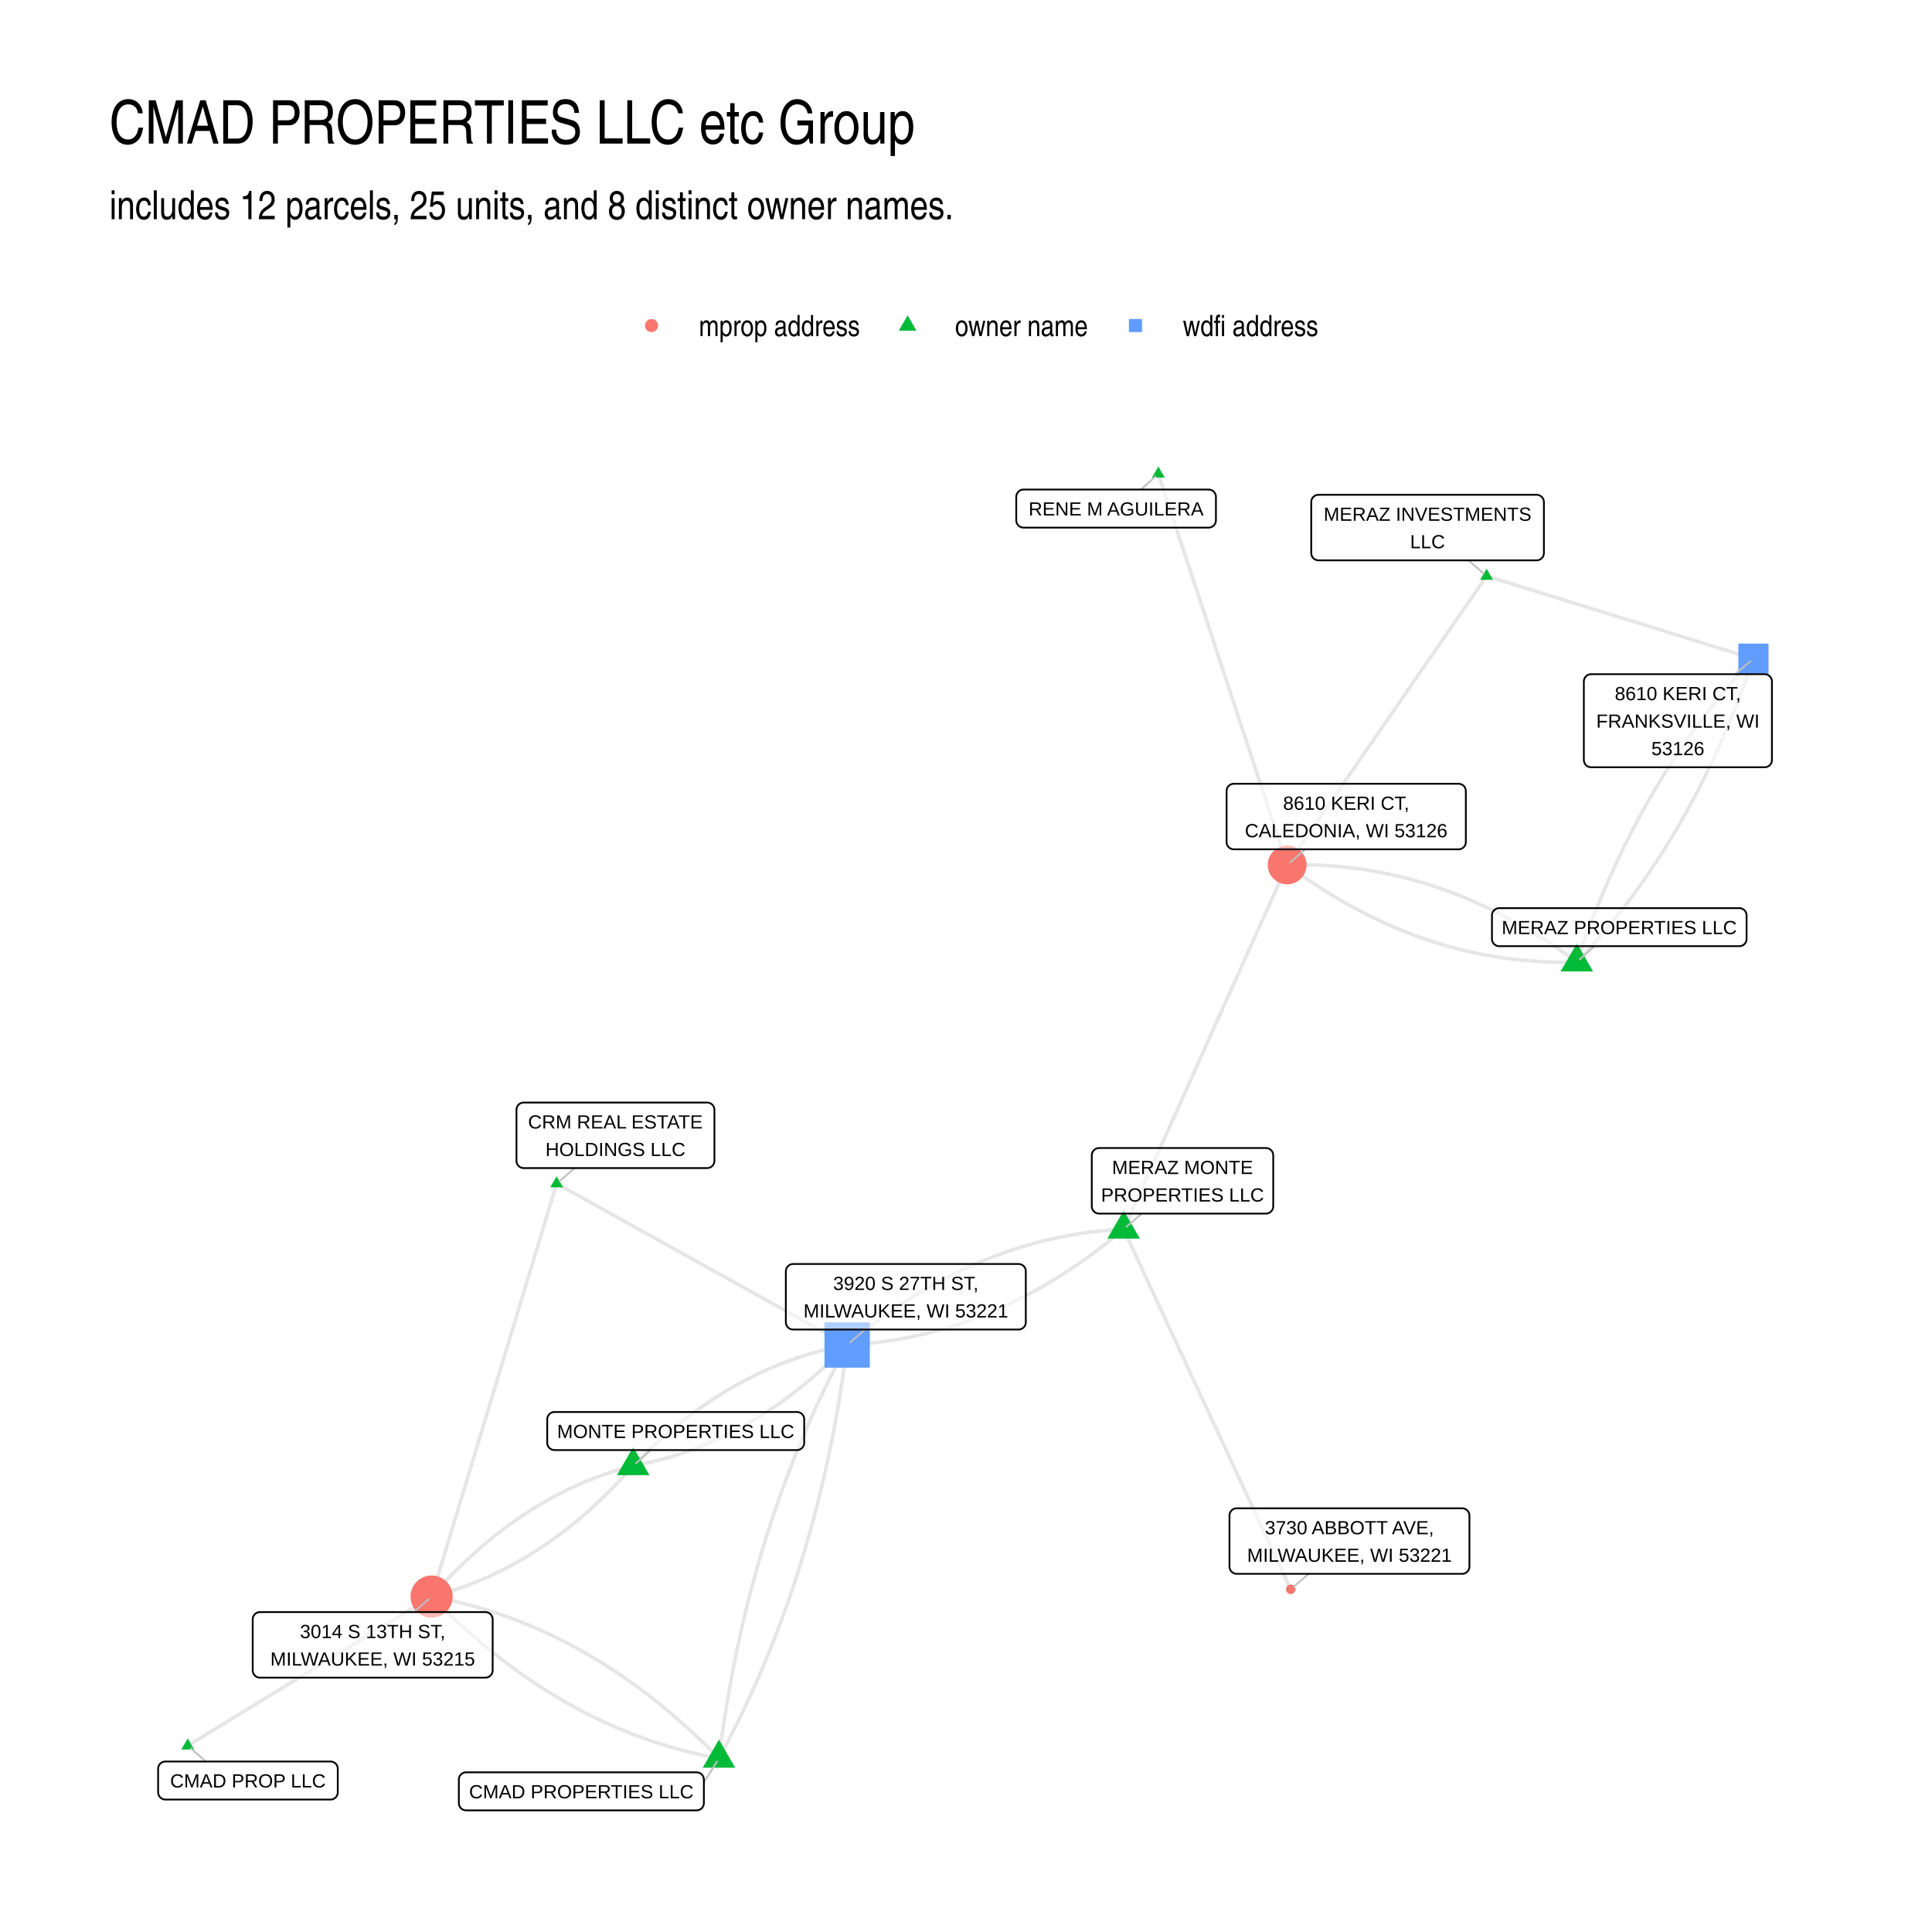
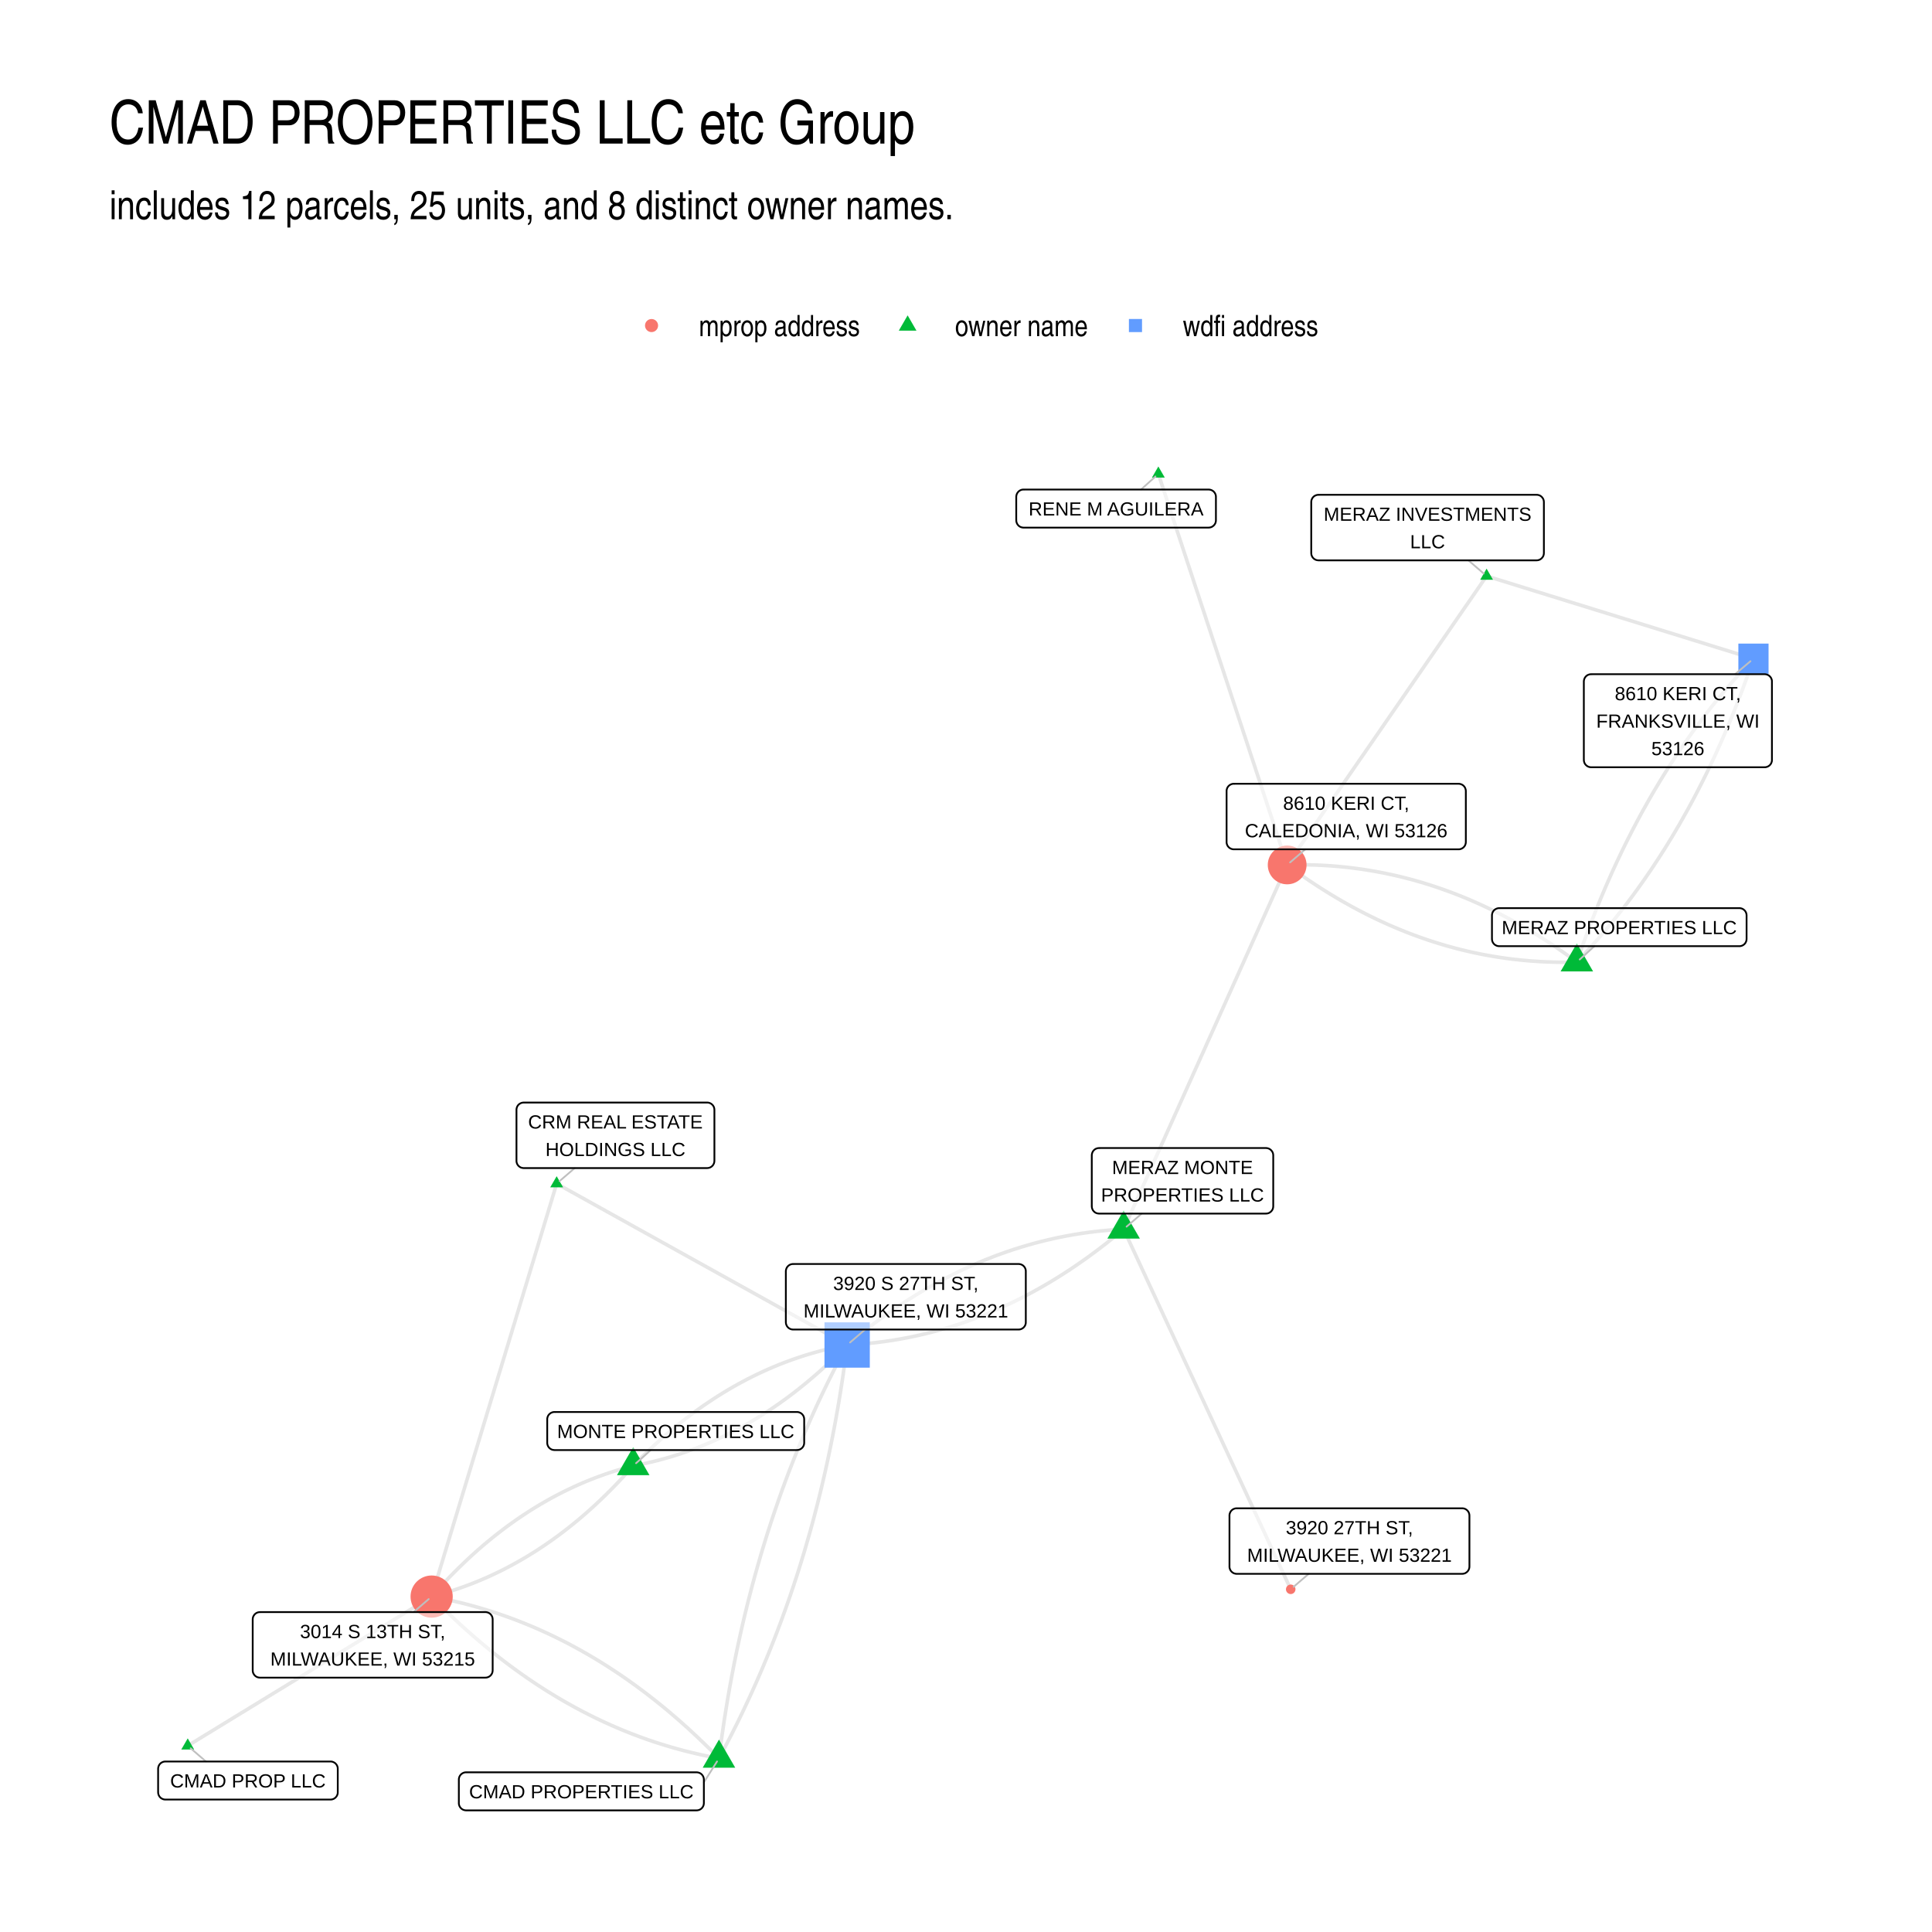
<svg xmlns="http://www.w3.org/2000/svg" width="768" height="768" class="svglite" viewBox="0 0 576 576">
  <defs>
    <style>.svglite line,.svglite polyline,.svglite polygon,.svglite path,.svglite circle{fill:none;stroke:#000000;stroke-linecap:round;stroke-linejoin:round;stroke-miterlimit:10.00}.svglite text{white-space:pre}</style>
  </defs>
  <rect width="100%" height="100%" style="stroke-linecap:round;stroke-linejoin:round;stroke-miterlimit:10.00;stroke:none;fill:#FFFFFF" />
  <defs>
    <clipPath id="cpMC4wMHw1NzYuMDB8MC4wMHw1NzYuMDA=">
      <path d="M0 0h576v576H0z" />
    </clipPath>
  </defs>
  <g clip-path="url(#cpMC4wMHw1NzYuMDB8MC4wMHw1NzYuMDA=)">
    <path d="M0 0h576v576H0z" style="stroke-width:1.07;stroke:none;fill:#FFFFFF" />
  </g>
  <defs>
    <clipPath id="cpMzIuNjN8NTQ2LjExfDEyMi4xNHw1NDMuMzc=">
      <path d="M32.63 122.14h513.48v421.24H32.63z" />
    </clipPath>
  </defs>
  <g clip-path="url(#cpMzIuNjN8NTQ2LjExfDEyMi4xNHw1NDMuMzc=)">
    <path d="m214.35 524.23-.78-.8-.79-.8-.78-.79-.79-.78-.79-.77-.79-.77-.8-.76-.79-.76-.8-.75-.79-.74-.8-.74-.8-.73-.81-.72-.8-.72-.81-.71-.81-.7-.81-.7-.81-.69-.81-.69-.82-.68-.81-.67-.82-.66-.82-.66-.82-.66-.83-.64-.82-.65-.83-.63-.83-.63-.83-.62-.83-.61-.83-.61-.84-.6-.83-.6-.84-.59-.84-.58-.84-.58-.85-.57-.84-.56-.85-.56-.85-.55-.85-.55-.85-.53-.85-.54-.86-.52-.85-.52-.86-.51-.86-.51-.86-.5-.87-.49-.86-.49-.87-.48-.87-.48-.87-.46-.87-.47-.87-.45-.88-.45-.88-.44-.88-.44-.88-.43-.88-.42-.88-.42-.89-.41-.88-.4-.89-.4-.89-.39-.9-.39-.89-.38-.9-.37-.89-.36-.9-.36-.9-.36-.9-.34-.91-.34-.9-.34-.91-.32-.91-.32-.91-.32-.91-.31-.92-.3-.91-.29-.92-.29-.92-.29-.92-.27-.92-.27-.93-.27-.92-.25-.93-.25-.93-.25-.93-.24-.93-.23-.94-.22-.93-.22-.94-.21-.94-.21-.94-.2-.94-.19-.95-.19-.95-.18-.94-.17m85.66 48.23.6-1.11.59-1.11.59-1.11.58-1.11.58-1.12.58-1.12.57-1.12.56-1.13.57-1.12.55-1.13.56-1.14.55-1.13.54-1.14.54-1.15.54-1.14.53-1.15.53-1.15.52-1.15.52-1.16.52-1.16.51-1.16.5-1.16.51-1.17.49-1.17.5-1.18.49-1.17.48-1.18.48-1.18.48-1.19.47-1.19.47-1.19.46-1.19.46-1.2.45-1.2.46-1.2.44-1.2.44-1.21.44-1.21.43-1.21.43-1.22.43-1.22.42-1.22.41-1.23.42-1.22.4-1.24.41-1.23.4-1.23.39-1.24.39-1.25.39-1.24.38-1.25.38-1.25.37-1.25.37-1.26.36-1.26.36-1.26.36-1.26.35-1.27.35-1.27.34-1.27.34-1.28.33-1.28.33-1.28.33-1.29.32-1.28.32-1.29.31-1.3.31-1.29.3-1.3.3-1.3.3-1.31.29-1.31.29-1.31.28-1.31.28-1.32.27-1.31.27-1.33.27-1.32.26-1.33.26-1.33.25-1.33.25-1.34.24-1.34.24-1.34.24-1.34.23-1.35.23-1.35.22-1.35.22-1.36.21-1.36.21-1.36.21-1.36.2-1.37.19-1.37.2-1.37.18-1.38.19-1.38.18-1.38.17-1.38m-38.21 123.23-.95-.18-.94-.18-.95-.19-.94-.19-.94-.2-.94-.2-.94-.22-.93-.22-.94-.22-.93-.23-.93-.24-.93-.25-.93-.25-.93-.25-.92-.27-.92-.27-.92-.27-.92-.29-.92-.28-.92-.3-.91-.3-.91-.31-.91-.31-.91-.33-.91-.32-.9-.34-.91-.34-.9-.34-.9-.36-.9-.36-.9-.36-.89-.37-.9-.38-.89-.39-.89-.39-.89-.4-.89-.4-.88-.41-.88-.42-.89-.42-.88-.43-.88-.44-.87-.44-.88-.45-.87-.45-.87-.47-.87-.46-.87-.48-.87-.48-.87-.49-.86-.49-.86-.5-.86-.51-.86-.51-.86-.52-.85-.52-.86-.53-.85-.54-.85-.55-.85-.55-.84-.56-.85-.56-.84-.57-.84-.58-.84-.58-.84-.59-.84-.6-.83-.6-.84-.61-.83-.61-.83-.62-.83-.63-.82-.63-.83-.64-.82-.65-.82-.66-.82-.65-.82-.67-.82-.67-.81-.68-.81-.69-.82-.69-.81-.7-.8-.7-.81-.71-.81-.72-.8-.72-.8-.73-.8-.74-.8-.74-.79-.75-.8-.76-.79-.76-.79-.77-.79-.77-.79-.78-.79-.79-.78-.79-.78-.8m85.66 48.23.18-1.39.17-1.38.19-1.38.19-1.38.19-1.37.2-1.37.2-1.37.2-1.36.21-1.36.22-1.36.22-1.36.22-1.35.22-1.35.24-1.35.23-1.34.24-1.34.25-1.34.24-1.34.26-1.33.25-1.33.26-1.33.27-1.32.27-1.33.27-1.31.28-1.32.29-1.31.28-1.31.29-1.31.3-1.31.3-1.3.3-1.3.31-1.29.32-1.3.31-1.29.32-1.28.33-1.29.33-1.28.33-1.28.34-1.28.35-1.27.34-1.27.36-1.27.35-1.26.36-1.26.37-1.26.36-1.26.38-1.25.38-1.25.38-1.25.38-1.24.39-1.25.4-1.24.4-1.23.4-1.23.41-1.24.41-1.22.42-1.23.42-1.22.42-1.22.43-1.21.43-1.22.44-1.21.44-1.21.45-1.2.45-1.2.45-1.2.46-1.2.47-1.19.46-1.19.48-1.19.47-1.19.48-1.18.49-1.18.49-1.17.49-1.18.5-1.17.5-1.16.51-1.17.51-1.16.51-1.16.52-1.16.52-1.15.53-1.15.53-1.15.54-1.14.54-1.15.55-1.14.55-1.13.55-1.14.56-1.13.56-1.12.57-1.13.57-1.12.57-1.12.58-1.12.59-1.11.58-1.11.6-1.11.59-1.1m217.56-114.18-.83-.6-.82-.61-.83-.59-.82-.59-.83-.58-.83-.58-.83-.57-.83-.56-.83-.56-.83-.55-.83-.54-.84-.54-.83-.53-.84-.52-.83-.52-.84-.51-.84-.51-.84-.5-.84-.49-.84-.48-.85-.48-.84-.48-.85-.46-.84-.46-.85-.46-.85-.44-.85-.44-.85-.44-.85-.43-.85-.42-.85-.41-.86-.41-.85-.4-.86-.4-.86-.39-.85-.38-.86-.38-.86-.37-.86-.36-.87-.36-.86-.35-.86-.34-.87-.34-.87-.33-.86-.32-.87-.32-.87-.31-.87-.31-.87-.3-.87-.29-.88-.29-.87-.28-.88-.27-.87-.27-.88-.26-.88-.25-.88-.25-.88-.24-.88-.23-.88-.23-.89-.22-.88-.22-.89-.21-.88-.2-.89-.19-.89-.19-.89-.19-.89-.17-.89-.17-.89-.17-.9-.15-.89-.15-.9-.15-.89-.14-.9-.13-.9-.12-.9-.12-.9-.11-.9-.11-.9-.1-.91-.09-.9-.09-.91-.08-.91-.07-.9-.07-.91-.06-.91-.05-.91-.05-.91-.04-.92-.04-.91-.02-.92-.03-.91-.01-.92-.01h-1.83l-.92.01-.92.02-.93.02m86.37 28.95.68-.72.69-.72.68-.73.67-.73.68-.74.67-.74.67-.75.66-.74.66-.76.66-.75.65-.76.66-.77.64-.77.65-.77.64-.77.64-.78.64-.79.63-.79.63-.79.63-.79.62-.8.62-.81.62-.8.61-.82.61-.81.61-.82.6-.82.61-.83.59-.83.6-.84.59-.84.59-.84.58-.85.59-.85.58-.85.57-.86.57-.86.57-.87.57-.87.56-.87.56-.88.56-.88.56-.89.55-.89.54-.89.55-.9.54-.9.54-.91.53-.91.54-.91.52-.92.53-.92.52-.93.52-.93.52-.93.51-.94.51-.94.51-.94.5-.95.5-.95.5-.96.49-.96.49-.97.49-.96.48-.98.49-.97.47-.98.48-.99.47-.99.47-.99.47-.99.46-1 .46-1.01.45-1.01.46-1.01.45-1.01.44-1.02.45-1.03.44-1.02.43-1.04.44-1.03.43-1.04.43-1.04.42-1.05.42-1.05.42-1.06.42-1.06.41-1.06.41-1.07.4-1.07.41-1.07.39-1.08.4-1.08.39-1.09.39-1.09.39-1.09.38-1.1.38-1.1.38-1.11m-177.42-55.1.39 1.18.39 1.18.38 1.18.39 1.17.39 1.18.39 1.18.39 1.18.38 1.18.39 1.17.39 1.18.39 1.18.39 1.18.38 1.17.39 1.18.39 1.18.39 1.18.39 1.17.38 1.18.39 1.18.39 1.18.39 1.17.38 1.18.39 1.18.39 1.18.39 1.18.39 1.17.38 1.18.39 1.18.39 1.18.39 1.17.39 1.18.38 1.18.39 1.18.39 1.17.39 1.18.39 1.18.38 1.18.39 1.17.39 1.18.39 1.18.38 1.18.39 1.18.39 1.17.39 1.18.39 1.18.38 1.18.39 1.17.39 1.18.39 1.18.39 1.18.38 1.17.39 1.18.39 1.18.39 1.18.39 1.17.38 1.18.39 1.18.39 1.18.39 1.18.38 1.17.39 1.18.39 1.18.39 1.18.39 1.17.38 1.18.39 1.18.39 1.18.39 1.17.39 1.18.38 1.18.39 1.18.39 1.18.39 1.17.39 1.18.38 1.18.39 1.18.39 1.17.39 1.18.39 1.18.38 1.18.39 1.17.39 1.18.39 1.18.38 1.18.39 1.17.39 1.18.39 1.18.39 1.18.38 1.18.39 1.17.39 1.18.39 1.18.39 1.18.38 1.17.39 1.18.39 1.18.39 1.18.39 1.17.38 1.18" style="stroke-width:1.07;stroke:#000000;stroke-opacity:0.10;stroke-linecap:butt" />
    <path d="m443.21 171.74-.6.87-.6.87-.6.87-.6.87-.6.87-.6.87-.6.87-.6.87-.6.87-.61.87-.6.87-.6.87-.6.87-.6.87-.6.87-.6.87-.6.87-.6.87-.6.87-.6.87-.6.87-.6.87-.6.87-.6.87-.6.87-.6.87-.6.87-.61.87-.6.87-.6.87-.6.87-.6.87-.6.87-.6.87-.6.87-.6.87-.6.87-.6.87-.6.87-.6.87-.6.87-.6.87-.6.87-.6.87-.61.87-.6.87-.6.87-.6.87-.6.87-.6.87-.6.87-.6.87-.6.87-.6.87-.6.87-.6.87-.6.87-.6.87-.6.87-.6.87-.6.87-.61.87-.6.87-.6.87-.6.87-.6.87-.6.87-.6.87-.6.87-.6.87-.6.87-.6.87-.6.87-.6.87-.6.87-.6.87-.6.87-.6.87-.61.87-.6.87-.6.87-.6.87-.6.87-.6.87-.6.87-.6.87-.6.87-.6.87-.6.87-.6.87-.6.87-.6.87-.6.87-.6.87-.6.87-.61.87-.6.87-.6.87-.6.87m59.46-86.13.8.25.81.25.8.25.81.25.8.25.8.25.81.24.8.25.8.25.81.25.8.25.8.25.81.25.8.25.81.25.8.24.8.25.81.25.8.25.8.25.81.25.8.25.8.25.81.25.8.24.81.25.8.25.8.25.81.25.8.25.8.25.81.25.8.25.8.24.81.25.8.25.81.25.8.25.8.25.81.25.8.25.8.25.81.24.8.25.8.25.81.25.8.25.81.25.8.25.8.25.81.25.8.24.8.25.81.25.8.25.81.25.8.25.8.25.81.25.8.24.8.25.81.25.8.25.8.25.81.25.8.25.81.25.8.25.8.24.81.25.8.25.8.25.81.25.8.25.8.25.81.25.8.25.81.24.8.25.8.25.81.25.8.25.8.25.81.25.8.25.8.25.81.24.8.25.81.25.8.25.8.25.81.25.8.25.8.25.81.25.8.24.8.25.81.25.8.25M335 366.47l.49-1.1.49-1.09.49-1.1.5-1.1.49-1.1.49-1.09.49-1.1.5-1.1.49-1.09.49-1.1.49-1.1.5-1.09.49-1.1.49-1.1.49-1.1.5-1.09.49-1.1.49-1.1.49-1.09.5-1.1.49-1.1.49-1.09.49-1.1.5-1.1.49-1.09.49-1.1.49-1.1.5-1.1.49-1.09.49-1.1.49-1.1.5-1.09.49-1.1.49-1.1.49-1.09.5-1.1.49-1.1.49-1.09.49-1.1.5-1.1.49-1.1.49-1.09.49-1.1.5-1.1.49-1.09.49-1.1.49-1.1.5-1.09.49-1.1.49-1.1.49-1.1.5-1.09.49-1.1.49-1.1.49-1.09.5-1.1.49-1.1.49-1.09.49-1.1.5-1.1.49-1.09.49-1.1.49-1.1.5-1.1.49-1.09.49-1.1.49-1.1.5-1.09.49-1.1.49-1.1.49-1.09.5-1.1.49-1.1.49-1.09.49-1.1.5-1.1.49-1.1.49-1.09.49-1.1.5-1.1.49-1.09.49-1.1.49-1.1.5-1.09.49-1.1.49-1.1.49-1.1.5-1.09.49-1.1.49-1.1.49-1.09.5-1.1.49-1.1.49-1.09.49-1.1.5-1.1.49-1.09.49-1.1.49-1.1M335 366.47l-.89.05-.9.05-.88.06-.89.07-.89.07-.88.08-.89.08-.88.09-.88.1-.89.1-.88.11-.87.11-.88.13-.88.12-.87.14-.88.14-.87.14-.87.15-.87.16-.87.17-.87.17-.86.17-.87.19-.86.18-.86.2-.87.2-.86.21-.85.21-.86.22-.86.23-.86.23-.85.24-.85.24-.85.25-.86.26-.84.26-.85.27-.85.27-.85.29-.84.28-.84.3-.85.3-.84.3-.84.31-.84.32-.83.33-.84.33-.84.33-.83.35-.83.34-.83.36-.83.36-.83.37-.83.37-.83.38-.82.39-.83.39-.82.4-.82.4-.82.41-.82.42-.82.42-.82.43-.81.43-.82.44-.81.45-.81.45-.81.46-.81.47-.81.47-.81.48-.81.48-.8.49-.8.5-.81.5-.8.51-.8.51-.8.53-.79.52-.8.54-.8.53-.79.55-.79.55-.8.56-.79.56-.79.57-.78.58-.79.58-.79.59-.78.6-.78.6-.79.6-.78.62-.78.62-.77.62-.78.63-.78.64-.77.64-.78.66m-86.6-48.12-.37 1.24-.38 1.25-.38 1.24-.37 1.24-.38 1.25-.38 1.24-.37 1.24-.38 1.25-.38 1.24-.37 1.24-.38 1.25-.37 1.24-.38 1.25-.38 1.24-.37 1.24-.38 1.25-.38 1.24-.37 1.24-.38 1.25-.38 1.24-.37 1.24-.38 1.25-.38 1.24-.37 1.24-.38 1.25-.38 1.24-.37 1.25-.38 1.24-.38 1.24-.37 1.25-.38 1.24-.38 1.24-.37 1.25-.38 1.24-.38 1.24-.37 1.25-.38 1.24-.37 1.25-.38 1.24-.38 1.24-.37 1.25-.38 1.24-.38 1.24-.37 1.25-.38 1.24-.38 1.24-.37 1.25-.38 1.24-.38 1.24-.37 1.25-.38 1.24-.38 1.25-.37 1.24-.38 1.24-.38 1.25-.37 1.24-.38 1.24-.38 1.25-.37 1.24-.38 1.24-.37 1.25-.38 1.24-.38 1.25-.37 1.24-.38 1.24-.38 1.25-.37 1.24-.38 1.24-.38 1.25-.37 1.24-.38 1.24-.38 1.25-.37 1.24-.38 1.24-.38 1.25-.37 1.24-.38 1.25-.38 1.24-.37 1.24-.38 1.25-.38 1.24-.37 1.24-.38 1.25-.38 1.24-.37 1.24-.38 1.25-.37 1.24-.38 1.25-.38 1.24-.37 1.24-.38 1.25-.38 1.24-.37 1.24-.38 1.25-.38 1.24-.37 1.24-.38 1.25-.38 1.24-.37 1.25m37.27-123.12.88.48.87.49.88.49.87.48.88.49.87.48.88.49.87.49.88.48.87.49.88.48.87.49.88.49.87.48.87.49.88.48.87.49.88.49.87.48.88.49.87.48.88.49.87.49.88.48.87.49.88.49.87.48.88.49.87.48.88.49.87.49.88.48.87.49.87.48.88.49.87.49.88.48.87.49.88.48.87.49.88.49.87.48.88.49.87.48.88.49.87.49.88.48.87.49.88.48.87.49.88.49.87.48.88.49.87.48.87.49.88.49.87.48.88.49.87.48.88.49.87.49.88.48.87.49.88.48.87.49.88.49.87.48.88.49.87.48.88.49.87.49.88.48.87.49.87.48.88.49.87.49.88.48.87.49.88.48.87.49.88.49.87.48.88.49.87.48.88.49.87.49.88.48.87.49.88.48.87.49.88.49.87.48.87.49.88.48.87.49.88.49.87.48.88.49.87.49" style="stroke-width:1.07;stroke:#000000;stroke-opacity:0.10;stroke-linecap:butt" />
    <path d="m188.78 437-.67.18-.67.18-.67.18-.67.19-.67.19-.67.2-.66.2-.67.2-.66.21-.66.22-.66.22-.66.22-.66.23-.65.23-.66.24-.65.24-.65.24-.65.26-.65.25-.65.26-.65.26-.64.27-.65.27-.64.28-.64.28-.64.29-.64.29-.64.3-.63.3-.64.3-.63.31-.63.31-.63.32-.63.32-.63.33-.62.33-.63.33-.62.34-.62.35-.62.35-.62.35-.62.36-.62.36-.61.37-.62.37-.61.38-.61.38-.61.38-.61.39-.6.39-.61.4-.6.41-.61.4-.6.42-.6.41-.6.42-.6.43-.59.43-.6.43-.59.44-.59.44-.59.45-.59.45-.59.46-.59.46-.58.47-.59.47-.58.47-.58.48-.58.48-.58.49-.58.49-.57.5-.58.5-.57.51-.57.51-.57.51-.57.52-.57.53-.56.52-.57.54-.56.54-.56.54-.56.54-.56.55-.56.56-.56.56-.55.56-.56.57-.55.57-.55.58-.55.58-.55.59-.55.59-.54.6-.55.6-.54.6-.54.61-.54.62m60.09-39 .71-.13.7-.13.71-.14.7-.15.7-.15.7-.15.7-.16.69-.16.7-.17.7-.18.69-.17.69-.19.69-.19.69-.19.69-.19.69-.21.68-.2.69-.22.68-.21.68-.22.68-.23.68-.23.68-.23.68-.24.67-.25.68-.25.67-.25.67-.26.67-.27.67-.26.67-.28.67-.28.66-.28.67-.29.66-.29.66-.3.66-.3.66-.3.66-.32.66-.31.65-.32.66-.33.65-.33.65-.33.65-.34.65-.35.65-.35.64-.35.65-.36.64-.36.65-.37.64-.38.64-.37.64-.39.64-.38.63-.4.64-.39.63-.41.64-.4.63-.41.63-.42.63-.42.63-.43.62-.43.63-.43.62-.44.62-.45.63-.45.62-.45.62-.46.61-.46.62-.47.62-.47.61-.48.61-.48.61-.49.61-.49.61-.5.61-.5.61-.51.6-.51.61-.52.6-.52.6-.52.6-.53.6-.54.6-.54.59-.54.6-.55.59-.55.6-.56.59-.57.59-.57.59-.57.59-.58.58-.58.59-.59.58-.59.58-.59" style="stroke-width:1.07;stroke:#000000;stroke-opacity:0.10;stroke-linecap:butt" />
    <path d="m188.78 437-.54.62-.54.61-.54.6-.55.6-.54.6-.55.59-.55.58-.55.59-.55.57-.55.58-.56.57-.55.56-.56.56-.56.55-.55.56-.57.54-.56.54-.56.54-.57.53-.56.53-.57.53-.57.52-.57.51-.57.51-.57.51-.58.5-.57.5-.58.49-.58.49-.58.48-.58.48-.58.47-.59.47-.58.47-.59.46-.59.46-.59.45-.59.45-.59.44-.59.44-.6.43-.59.43-.6.43-.6.42-.6.41-.6.42-.6.4-.61.41-.6.39-.61.4-.61.39-.61.38-.61.38-.61.38-.62.37-.61.37-.62.36-.62.36-.62.35-.62.35-.62.34-.62.34-.63.34-.62.33-.63.33-.63.32-.63.32-.63.31-.63.31-.64.3-.63.3-.64.3-.64.29-.64.29-.64.28-.64.27-.65.28-.64.27-.65.26-.65.26-.64.25-.66.25-.65.25-.65.24-.66.24-.65.23-.66.23-.66.22-.66.22-.66.22-.66.21-.67.2-.66.2-.67.2-.67.19-.67.19-.67.18-.67.18-.67.18m60.09-39 .59-.59.58-.6.59-.58.58-.59.59-.57.59-.58.59-.56.59-.57.59-.56.6-.55.59-.55.6-.54.6-.54.6-.54.6-.53.6-.52.6-.53.6-.51.61-.51.61-.51.6-.5.61-.5.61-.49.61-.49.62-.48.61-.48.62-.47.61-.47.62-.46.62-.46.62-.46.62-.45.63-.44.62-.44.62-.44.63-.43.63-.42.63-.42.63-.42.63-.41.63-.41.64-.4.63-.39.64-.4.64-.38.64-.39.64-.38.64-.37.64-.37.65-.36.64-.36.65-.35.65-.35.65-.35.65-.34.65-.33.65-.33.66-.33.65-.32.66-.32.66-.31.66-.3.66-.31.66-.29.66-.3.67-.28.66-.29.67-.27.67-.28.67-.27.67-.26.67-.26.67-.25.68-.25.67-.25.68-.24.68-.23.68-.23.68-.23.68-.22.68-.22.69-.21.68-.2.69-.21.69-.19.69-.2.69-.18.69-.19.69-.17.7-.18.69-.17.7-.16.7-.16.7-.15.7-.15.7-.15.7-.14.71-.13.7-.13m217.56-114.18-.93.03-.92.01-.92.01-.92.01h-.91l-.92-.01-.92-.02-.91-.02-.91-.03-.92-.03-.91-.04-.91-.05-.91-.06-.91-.06-.91-.06-.9-.08-.91-.08-.9-.08-.91-.1-.9-.1-.9-.1-.9-.11-.9-.12-.9-.13-.9-.13-.89-.14-.9-.14-.89-.15-.9-.16-.89-.16-.89-.17-.89-.18-.89-.18-.89-.19-.89-.2-.88-.2-.89-.21-.88-.21-.89-.22-.88-.23-.88-.24-.88-.24-.88-.24-.88-.26-.88-.26-.87-.27-.88-.27-.87-.28-.88-.28-.87-.3-.87-.3-.87-.3-.87-.31-.87-.32-.87-.33-.86-.33-.87-.33-.86-.35-.86-.35-.87-.36-.86-.36-.86-.37-.86-.37-.86-.39-.85-.39-.86-.39-.85-.4-.86-.41-.85-.42-.85-.42-.86-.43-.85-.43-.84-.44-.85-.45-.85-.45-.85-.46-.84-.47-.84-.47-.85-.48-.84-.49-.84-.49-.84-.5-.84-.5-.84-.51-.83-.52-.84-.53-.84-.53-.83-.53-.83-.55-.83-.55-.84-.55-.83-.57-.82-.57-.83-.57-.83-.58-.83-.59-.82-.6-.82-.6-.83-.61m86.37 28.95.37-1.1.38-1.1.39-1.1.38-1.1.39-1.09.4-1.08.39-1.09.4-1.07.4-1.08.41-1.07.41-1.07.41-1.06.42-1.06.41-1.05.43-1.05.42-1.05.43-1.04.43-1.04.43-1.04.44-1.03.44-1.03.44-1.02.45-1.02.45-1.02.45-1.01.46-1.01.46-1 .46-1 .47-1 .47-.99.47-.99.47-.98.48-.98.48-.98.49-.97.49-.97.49-.96.49-.96.5-.96.5-.95.5-.95.51-.95.51-.94.51-.94.52-.93.52-.93.52-.92.52-.92.53-.92.53-.92.54-.91.54-.9.54-.9.54-.9.55-.89.55-.89.56-.89.55-.88.56-.88.57-.88.56-.87.57-.86.58-.86.57-.86.58-.86.58-.85.59-.85.59-.84.59-.84.59-.83.6-.83.6-.83.61-.82.61-.82.61-.82.61-.81.62-.81.62-.8.62-.8.63-.8.63-.79.63-.79.64-.78.64-.78.64-.78.64-.77.65-.77.65-.76.66-.76.66-.76.66-.75.66-.75.67-.74.67-.74.67-.74.68-.73.68-.73.69-.73.68-.72m-466.8 324.1.73-.45.74-.45.73-.45.74-.45.73-.45.74-.45.73-.45.73-.44.74-.45.73-.45.74-.45.73-.45.74-.45.73-.45.74-.45.73-.45.73-.45.74-.45.73-.45.74-.45.73-.45.74-.45.73-.44.74-.45.73-.45.74-.45.73-.45.73-.45.74-.45.73-.45.74-.45.73-.45.74-.45.73-.45.74-.45.73-.45.74-.45.73-.44.73-.45.74-.45.73-.45.74-.45.73-.45.74-.45.73-.45.74-.45.73-.45.74-.45.73-.45.73-.45.74-.45.73-.45.74-.45.73-.44.74-.45.73-.45.74-.45.73-.45.74-.45.73-.45.73-.45.74-.45.73-.45.74-.45.73-.45.74-.45.73-.45.74-.45.73-.44.74-.45.73-.45.73-.45.74-.45.73-.45.74-.45.73-.45.74-.45.73-.45.74-.45.73-.45.74-.45.73-.45.73-.45.74-.44.73-.45.74-.45.73-.45.74-.45.73-.45.74-.45.73-.45.74-.45.73-.45.73-.45.74-.45.73-.45.74-.45.73-.45.74-.44M335 366.47l.5 1.08.5 1.09.51 1.08.5 1.09.5 1.08.51 1.09.5 1.08.5 1.08.51 1.09.5 1.08.5 1.09.51 1.08.5 1.09.5 1.08.5 1.09.51 1.08.5 1.09.5 1.08.51 1.08.5 1.09.5 1.08.51 1.09.5 1.08.5 1.09.51 1.08.5 1.09.5 1.08.51 1.08.5 1.09.5 1.08.51 1.09.5 1.08.5 1.09.51 1.08.5 1.09.5 1.08.5 1.08.51 1.09.5 1.08.5 1.09.51 1.08.5 1.09.5 1.08.51 1.09.5 1.08.5 1.08.51 1.09.5 1.08.5 1.09.51 1.08.5 1.09.5 1.08.51 1.09.5 1.08.5 1.09.51 1.08.5 1.08.5 1.09.5 1.08.51 1.09.5 1.08.5 1.09.51 1.08.5 1.09.5 1.08.51 1.08.5 1.09.5 1.08.51 1.09.5 1.08.5 1.09.51 1.08.5 1.09.5 1.08.51 1.08.5 1.09.5 1.08.5 1.09.51 1.08.5 1.09.5 1.08.51 1.09.5 1.08.5 1.08.51 1.09.5 1.08.5 1.09.51 1.08.5 1.09.5 1.08.51 1.09.5 1.08.5 1.09.51 1.08.5 1.08.5 1.09.51 1.08.5 1.09.5 1.08M335 366.47l-.78.65-.77.64-.78.64-.77.63-.78.63-.78.62-.78.61-.79.61-.78.6-.78.59-.79.59-.79.58-.78.58-.79.57-.79.56-.8.56-.79.55-.79.55-.8.54-.79.53-.8.53-.8.52-.8.51-.8.51-.81.51-.8.49-.8.49-.81.49-.81.47-.81.48-.81.46-.81.46-.81.45-.81.45-.82.44-.81.44-.82.43-.82.42-.82.41-.82.41-.82.41-.82.4-.83.39-.82.38-.83.38-.83.38-.83.36-.83.37-.83.35-.83.35-.83.34-.84.34-.84.33-.83.32-.84.32-.84.31-.84.31-.85.3-.84.29-.84.29-.85.28-.85.27-.84.27-.85.27-.85.25-.86.25-.85.25-.85.23-.86.24-.86.22-.85.22-.86.22-.86.2-.87.2-.86.2-.86.19-.87.18-.86.18-.87.17-.87.16-.87.16-.87.15-.87.15-.88.14-.87.13-.88.13-.88.12-.87.11-.88.11-.88.11-.89.09-.88.09-.88.09-.89.08-.89.07-.89.06-.88.06-.89.06-.9.05" style="stroke-width:1.07;stroke:#000000;stroke-opacity:0.10;stroke-linecap:butt" />
    <path d="m214.35 518.63 4.85 8.39h-9.7zm255.77-237.4 4.84 8.39h-9.69zM345.35 139.07l1.91 3.32h-3.82zm97.86 30.46 1.91 3.32h-3.82zM335 360.87l4.84 8.4h-9.69zm-169.04-10.2 1.92 3.31h-3.83zm22.82 80.74 4.85 8.39h-9.69zM55.97 518.27l1.91 3.32h-3.83z" style="stroke-width:0.71;stroke:none;fill:#00BA38" />
    <circle cx="128.69" cy="476" r="6.29" style="stroke-width:0.71;stroke:none;fill:#F8766D" />
    <path d="M245.81 407.75h13.51v-13.51h-13.51z" style="stroke-width:0.71;stroke:none;fill:#619CFF" />
    <circle cx="383.75" cy="257.87" r="5.78" style="stroke-width:0.71;stroke:none;fill:#F8766D" />
    <path d="M518.27 200.88h9v-9h-9z" style="stroke-width:0.71;stroke:none;fill:#619CFF" />
    <circle cx="384.81" cy="473.83" r="1.42" style="stroke-width:0.71;stroke:none;fill:#F8766D" />
    <path d="m209.85 531.4 3.92-6.24m261.59-243.07-4.39 3.96m-130.8-140.1 4.32-3.89m93.29 25 4.55 3.92M340.39 361.82l-4.51 3.89m-164.54-17.46-4.5 3.87m27.15 80.2-4.35 3.91M61.41 525.17l-4.56-3.93m66.46-40.62 4.5-3.87m130.11-80.37-4.48 3.86m135.72-147.03-4.53 3.9M517.3 201l4.58-3.87M390.17 469.22l-4.48 3.85" style="stroke-width:0.53;stroke:#BFBFBF" />
    <path d="M138.96 539.74h68.73-.09l.35-.02.34-.07.32-.12.3-.17.27-.22.23-.26.19-.3.14-.32.08-.34.03-.34h0v-7.03h0l-.03-.35-.08-.33-.14-.32-.19-.3-.23-.26-.27-.22-.3-.17-.32-.12-.34-.07-.26-.02h-68.73l.26.02-.35-.02-.35.04-.33.1-.31.15-.29.2-.25.24-.21.28-.16.3-.11.33-.06.35v7.2-.18.35l.06.34.11.33.16.31.21.28.25.24.29.2.31.15.33.09.35.05z" style="stroke-width:0.53;fill:#FFFFFF;fill-opacity:0.50" />
    <text x="173.32" y="536.14" lengthAdjust="spacingAndGlyphs" style="font-size:5.69px;font-family:&quot;Liberation Sans&quot;" text-anchor="middle" textLength="65.85">CMAD PROPERTIES LLC</text>
    <path d="M446.97 282.09h71.59-.09l.35-.01.34-.07.33-.13.3-.17.27-.22.23-.26.18-.29.14-.32.08-.34.03-.35h0v-7.02h0l-.03-.35-.08-.34-.14-.32-.18-.29-.23-.26-.27-.22-.3-.18-.33-.12-.34-.07-.26-.01h-71.59l.26.01-.35-.01-.34.04-.34.1-.31.15-.29.19-.25.24-.21.28-.16.31-.11.33-.05.34-.01.18v7.02l.01-.17v.35l.05.34.11.33.16.31.21.28.25.24.29.19.31.15.34.1.34.04z" style="stroke-width:0.53;fill:#FFFFFF;fill-opacity:0.50" />
    <text x="482.76" y="278.49" lengthAdjust="spacingAndGlyphs" style="font-size:5.69px;font-family:&quot;Liberation Sans&quot;" text-anchor="middle" textLength="68.71">MERAZ PROPERTIES LLC</text>
    <path d="M305.14 157.3h55.21-.09l.35-.02.34-.07.32-.12.3-.18.27-.22.23-.26.19-.29.14-.32.08-.34.03-.34h0v-7.03h0l-.03-.35-.08-.33-.14-.32-.19-.3-.23-.26-.27-.22-.3-.17-.32-.12-.34-.07-.26-.02h-55.21l.26.02-.34-.02-.35.04-.33.1-.32.15-.28.2-.25.24-.21.28-.16.3-.11.33-.06.35-.01.17v7.03l.01-.18v.35l.06.34.11.33.16.31.21.28.25.24.28.2.32.15.33.09.35.05z" style="stroke-width:0.53;fill:#FFFFFF;fill-opacity:0.50" />
    <text x="332.75" y="153.7" lengthAdjust="spacingAndGlyphs" style="font-size:5.69px;font-family:&quot;Liberation Sans&quot;" text-anchor="middle" textLength="52.32">RENE M AGUILERA</text>
    <path d="M393.09 167.06h65.04-.09l.35-.02.34-.07.32-.12.31-.18.26-.22.23-.26.19-.29.14-.32.08-.34.03-.34h0v-15.22h0l-.03-.35-.08-.34-.14-.32-.19-.29-.23-.26-.26-.22-.31-.18-.32-.12-.34-.07-.26-.01h-65.04l.26.01-.35-.01-.34.04-.34.1-.31.14-.29.2-.25.24-.21.28-.16.31-.11.33-.05.34-.01.18v15.22l.01-.18v.35l.05.34.11.33.16.31.21.28.25.24.29.2.31.15.34.09.34.05z" style="stroke-width:0.53;fill:#FFFFFF;fill-opacity:0.50" />
    <text x="425.61" y="155.26" lengthAdjust="spacingAndGlyphs" style="font-size:5.69px;font-family:&quot;Liberation Sans&quot;" text-anchor="middle" textLength="62.16">MERAZ INVESTMENTS</text>
    <text x="425.61" y="163.46" lengthAdjust="spacingAndGlyphs" style="font-size:5.69px;font-family:&quot;Liberation Sans&quot;" text-anchor="middle" textLength="10.31">LLC</text>
    <path d="M327.66 361.82h49.78l-.09-.01.35-.01.34-.07.32-.12.3-.18.27-.22.23-.26.19-.29.14-.32.08-.34.03-.34h0v-15.23h0l-.03-.34-.08-.34-.14-.32-.19-.29-.23-.26-.27-.22-.3-.18-.32-.12-.34-.07-.26-.02h-49.78l.26.02-.34-.01-.35.04-.33.1-.32.14-.28.2-.25.24-.21.28-.16.31-.11.33-.06.34-.01.17v15.23l.01-.18v.35l.06.34.11.33.16.31.21.28.25.24.28.2.32.15.33.09.35.04z" style="stroke-width:0.53;fill:#FFFFFF;fill-opacity:0.50" />
    <text x="352.55" y="350.02" lengthAdjust="spacingAndGlyphs" style="font-size:5.69px;font-family:&quot;Liberation Sans&quot;" text-anchor="middle" textLength="42.53">MERAZ MONTE</text>
    <text x="352.55" y="358.22" lengthAdjust="spacingAndGlyphs" style="font-size:5.69px;font-family:&quot;Liberation Sans&quot;" text-anchor="middle" textLength="46.89">PROPERTIES LLC</text>
    <path d="M156.14 348.25h54.69-.09l.35-.02.34-.07.32-.12.31-.17.26-.22.24-.26.18-.3.14-.32.08-.34.03-.34h0v-15.22h0l-.03-.35-.08-.34-.14-.32-.18-.29-.24-.26-.26-.22-.31-.17-.32-.13-.34-.07-.26-.01h-54.69l.26.01-.35-.01-.34.04-.34.1-.31.15-.29.19-.25.24-.21.28-.16.31-.11.33-.06.34v15.4-.18.35l.06.35.11.33.16.3.21.28.25.24.29.2.31.15.34.09.34.05z" style="stroke-width:0.53;fill:#FFFFFF;fill-opacity:0.50" />
    <text x="183.48" y="336.45" lengthAdjust="spacingAndGlyphs" style="font-size:5.69px;font-family:&quot;Liberation Sans&quot;" text-anchor="middle" textLength="51.81">CRM REAL ESTATE</text>
    <text x="183.48" y="344.65" lengthAdjust="spacingAndGlyphs" style="font-size:5.69px;font-family:&quot;Liberation Sans&quot;" text-anchor="middle" textLength="42.36">HOLDINGS LLC</text>
    <path d="M165.31 432.32h72.29l-.09-.01.35-.01.34-.07.33-.12.3-.18.27-.22.23-.26.18-.29.14-.32.08-.34.03-.34h0v-7.03h0l-.03-.35-.08-.34-.14-.32-.18-.29-.23-.26-.27-.22-.3-.17-.33-.13-.34-.07-.26-.01h-72.29l.26.01-.35-.01-.35.04-.33.1-.31.15-.29.2-.25.24-.21.27-.16.31-.11.33-.06.34v7.21-.18.35l.06.34.11.33.16.31.21.28.25.24.29.2.31.15.33.09.35.04z" style="stroke-width:0.53;fill:#FFFFFF;fill-opacity:0.50" />
    <text x="201.45" y="428.72" lengthAdjust="spacingAndGlyphs" style="font-size:5.69px;font-family:&quot;Liberation Sans&quot;" text-anchor="middle" textLength="69.42">MONTE PROPERTIES LLC</text>
    <path d="M49.3 536.51h49.24-.08l.34-.01.34-.07.33-.12.3-.18.27-.22.23-.26.19-.29.13-.32.09-.34.02-.35h0v-7.02h0l-.02-.35-.09-.34-.13-.32-.19-.29-.23-.26-.27-.22-.3-.17-.33-.13-.34-.07-.26-.01H49.3l.26.01-.34-.01-.35.04-.33.1-.32.15-.28.19-.25.24-.21.28-.16.31-.11.33-.06.34-.01.18v7.02l.01-.17v.35l.06.34.11.33.16.31.21.28.25.24.28.19.32.15.33.1.35.04z" style="stroke-width:0.53;fill:#FFFFFF;fill-opacity:0.50" />
    <text x="73.92" y="532.91" lengthAdjust="spacingAndGlyphs" style="font-size:5.69px;font-family:&quot;Liberation Sans&quot;" text-anchor="middle" textLength="46.36">CMAD PROP LLC</text>
    <path d="M77.5 500.17h67.22l-.09-.01.35-.01.34-.07.33-.12.3-.18.27-.22.23-.26.18-.29.14-.32.08-.34.03-.34h0v-15.23h0l-.03-.34-.08-.34-.14-.32-.18-.29-.23-.26-.27-.22-.3-.18-.33-.12-.34-.07-.26-.02H77.5l.26.02-.35-.01-.34.04-.34.09-.31.15-.29.2-.25.24-.2.28-.17.31-.11.33-.05.34-.01.17v15.23l.01-.18v.35l.05.34.11.33.17.31.2.28.25.24.29.2.31.15.34.09.34.04z" style="stroke-width:0.53;fill:#FFFFFF;fill-opacity:0.50" />
    <text x="111.11" y="488.37" lengthAdjust="spacingAndGlyphs" style="font-size:5.69px;font-family:&quot;Liberation Sans&quot;" text-anchor="middle" textLength="47.4">3014 S 13TH ST,</text>
    <text x="111.11" y="496.57" lengthAdjust="spacingAndGlyphs" style="font-size:5.69px;font-family:&quot;Liberation Sans&quot;" text-anchor="middle" textLength="64.34">MILWAUKEE, WI 53215</text>
    <path d="M236.45 396.38h67.22-.08l.34-.01.35-.07.32-.13.3-.17.27-.22.23-.26.19-.29.13-.32.09-.34.02-.35h0V379h0l-.02-.34-.09-.34-.13-.32-.19-.3-.23-.26-.27-.22-.3-.17-.32-.12-.35-.07-.26-.02h-67.22l.27.02-.35-.02-.35.05-.33.09-.32.15-.28.2-.25.24-.21.28-.16.31-.11.32-.06.35-.01.17v15.22l.01-.17v.35l.06.34.11.33.16.31.21.28.25.24.28.19.32.15.33.1.35.04z" style="stroke-width:0.53;fill:#FFFFFF;fill-opacity:0.50" />
    <text x="270.06" y="384.59" lengthAdjust="spacingAndGlyphs" style="font-size:5.69px;font-family:&quot;Liberation Sans&quot;" text-anchor="middle" textLength="47.4">3920 S 27TH ST,</text>
    <text x="270.06" y="392.78" lengthAdjust="spacingAndGlyphs" style="font-size:5.69px;font-family:&quot;Liberation Sans&quot;" text-anchor="middle" textLength="64.34">MILWAUKEE, WI 53221</text>
    <path d="M367.85 253.21h67.01-.09l.35-.01.34-.07.32-.13.3-.17.27-.22.23-.26.19-.29.13-.32.09-.34.03-.35h0v-15.22h0l-.03-.35-.09-.33-.13-.32-.19-.3-.23-.26-.27-.22-.3-.17-.32-.12-.34-.07-.26-.02h-67.01l.26.02-.35-.02-.35.04-.33.1-.31.15-.29.2-.25.24-.21.28-.16.3-.11.33-.06.35v15.39-.17.35l.06.34.11.33.16.31.21.27.25.25.29.19.31.15.33.1.35.04z" style="stroke-width:0.53;fill:#FFFFFF;fill-opacity:0.50" />
    <text x="401.35" y="241.42" lengthAdjust="spacingAndGlyphs" style="font-size:5.69px;font-family:&quot;Liberation Sans&quot;" text-anchor="middle" textLength="40.31">8610 KERI CT,</text>
    <text x="401.35" y="249.61" lengthAdjust="spacingAndGlyphs" style="font-size:5.69px;font-family:&quot;Liberation Sans&quot;" text-anchor="middle" textLength="64.13">CALEDONIA, WI 53126</text>
    <path d="M474.36 228.74h51.76-.08l.34-.01.34-.07.33-.13.3-.17.27-.22.23-.26.19-.3.13-.32.09-.33.02-.35h0v-23.42h0l-.02-.34-.09-.34-.13-.32-.19-.29-.23-.26-.27-.22-.3-.18-.33-.12-.34-.07-.26-.02h-51.76l.26.02-.34-.01-.35.04-.33.1-.32.14-.28.2-.25.24-.21.28-.16.31-.11.33-.06.34-.01.17v23.42l.01-.17v.34l.06.35.11.33.16.31.21.27.25.24.28.2.32.15.33.1.35.04z" style="stroke-width:0.53;fill:#FFFFFF;fill-opacity:0.50" />
    <text x="500.24" y="208.75" lengthAdjust="spacingAndGlyphs" style="font-size:5.69px;font-family:&quot;Liberation Sans&quot;" text-anchor="middle" textLength="40.31">8610 KERI CT,</text>
    <text x="500.24" y="216.95" lengthAdjust="spacingAndGlyphs" style="font-size:5.69px;font-family:&quot;Liberation Sans&quot;" text-anchor="middle" textLength="48.88">FRANKSVILLE, WI</text>
    <text x="500.24" y="225.14" lengthAdjust="spacingAndGlyphs" style="font-size:5.69px;font-family:&quot;Liberation Sans&quot;" text-anchor="middle" textLength="18.11">53126</text>
    <path d="M368.71 469.22h67.22-.09l.35-.02.34-.07.32-.12.3-.18.27-.22.23-.26.19-.29.13-.32.09-.34.03-.34h0v-15.22h0l-.03-.35-.09-.34-.13-.32-.19-.29-.23-.26-.27-.22-.3-.18-.32-.12-.34-.07-.26-.01h-67.22l.26.01-.35-.01-.35.04-.33.1-.31.14-.29.2-.25.24-.21.28-.16.31-.11.33-.06.34v15.4-.18.35l.06.34.11.33.16.31.21.28.25.24.29.2.31.15.33.09.35.05z" style="stroke-width:0.53;fill:#FFFFFF;fill-opacity:0.50" />
-     <text x="402.32" y="457.42" lengthAdjust="spacingAndGlyphs" style="font-size:5.69px;font-family:&quot;Liberation Sans&quot;" text-anchor="middle" textLength="53.83">3730 ABBOTT AVE,</text>
+     <text x="402.32" y="457.42" lengthAdjust="spacingAndGlyphs" style="font-size:5.69px;font-family:&quot;Liberation Sans&quot;" text-anchor="middle" textLength="41.99">3920 27TH ST,</text>
    <text x="402.32" y="465.62" lengthAdjust="spacingAndGlyphs" style="font-size:5.69px;font-family:&quot;Liberation Sans&quot;" text-anchor="middle" textLength="64.34">MILWAUKEE, WI 53221</text>
  </g>
  <g clip-path="url(#cpMC4wMHw1NzYuMDB8MC4wMHw1NzYuMDA=)">
    <circle cx="194.25" cy="97.06" r="1.95" style="stroke-width:0.71;stroke:none;fill:#F8766D" />
    <path d="m270.6 94.02 2.63 4.56h-5.27z" style="stroke-width:0.71;stroke:none;fill:#00BA38" />
    <path d="M336.57 99.01h3.91V95.1h-3.91z" style="stroke-width:0.71;stroke:none;fill:#619CFF" />
    <text x="208.37" y="100.22" lengthAdjust="spacingAndGlyphs" style="font-size:8.80px;font-weight:0;font-family:&quot;Nimbus Sans Narrow&quot;" textLength="48.11">mprop address</text>
    <text x="284.72" y="100.22" lengthAdjust="spacingAndGlyphs" style="font-size:8.80px;font-weight:0;font-family:&quot;Nimbus Sans Narrow&quot;" textLength="39.69">owner name</text>
    <text x="352.64" y="100.22" lengthAdjust="spacingAndGlyphs" style="font-size:8.80px;font-weight:0;font-family:&quot;Nimbus Sans Narrow&quot;" textLength="40.49">wdfi address</text>
    <text x="32.63" y="65.35" lengthAdjust="spacingAndGlyphs" style="font-size:12.00px;font-weight:0;font-family:&quot;Nimbus Sans Narrow&quot;" textLength="252.12">includes 12 parcels, 25 units, and 8 distinct owner names.</text>
    <text x="32.63" y="42.81" lengthAdjust="spacingAndGlyphs" style="font-size:18.00px;font-weight:0;font-family:&quot;Nimbus Sans Narrow&quot;" textLength="250.18">CMAD PROPERTIES LLC etc Group</text>
  </g>
</svg>
